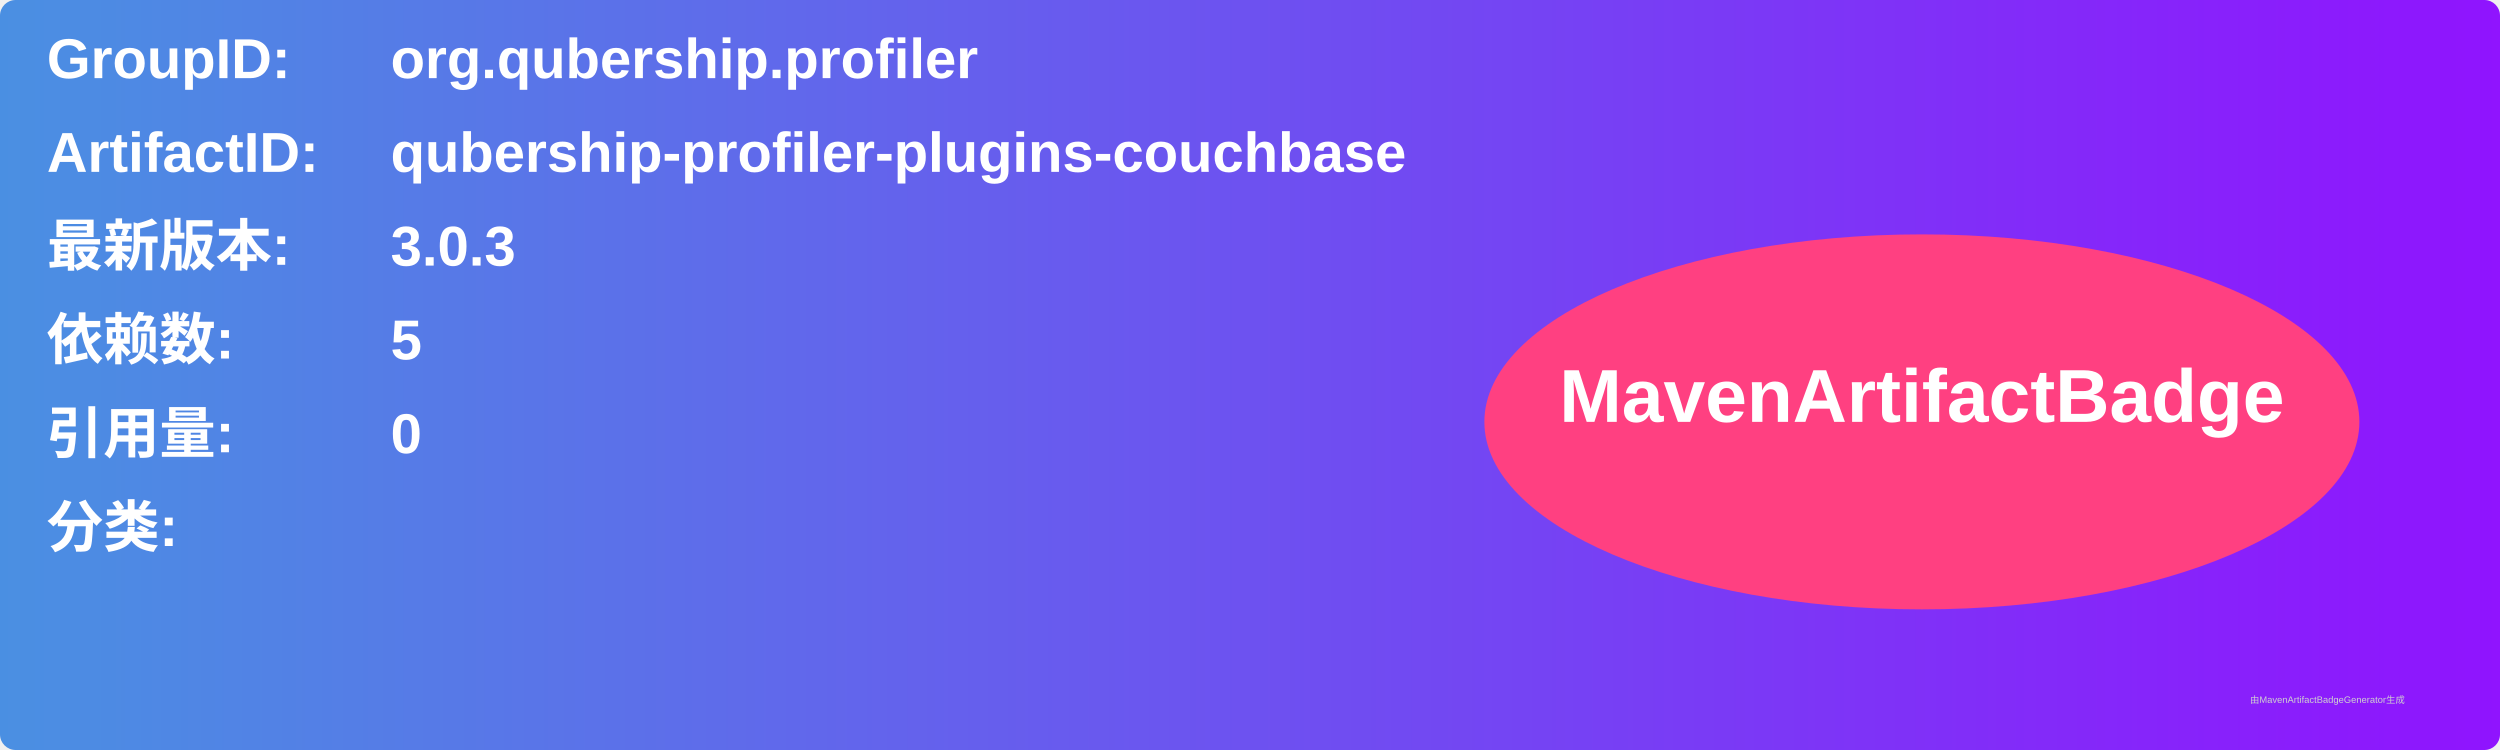
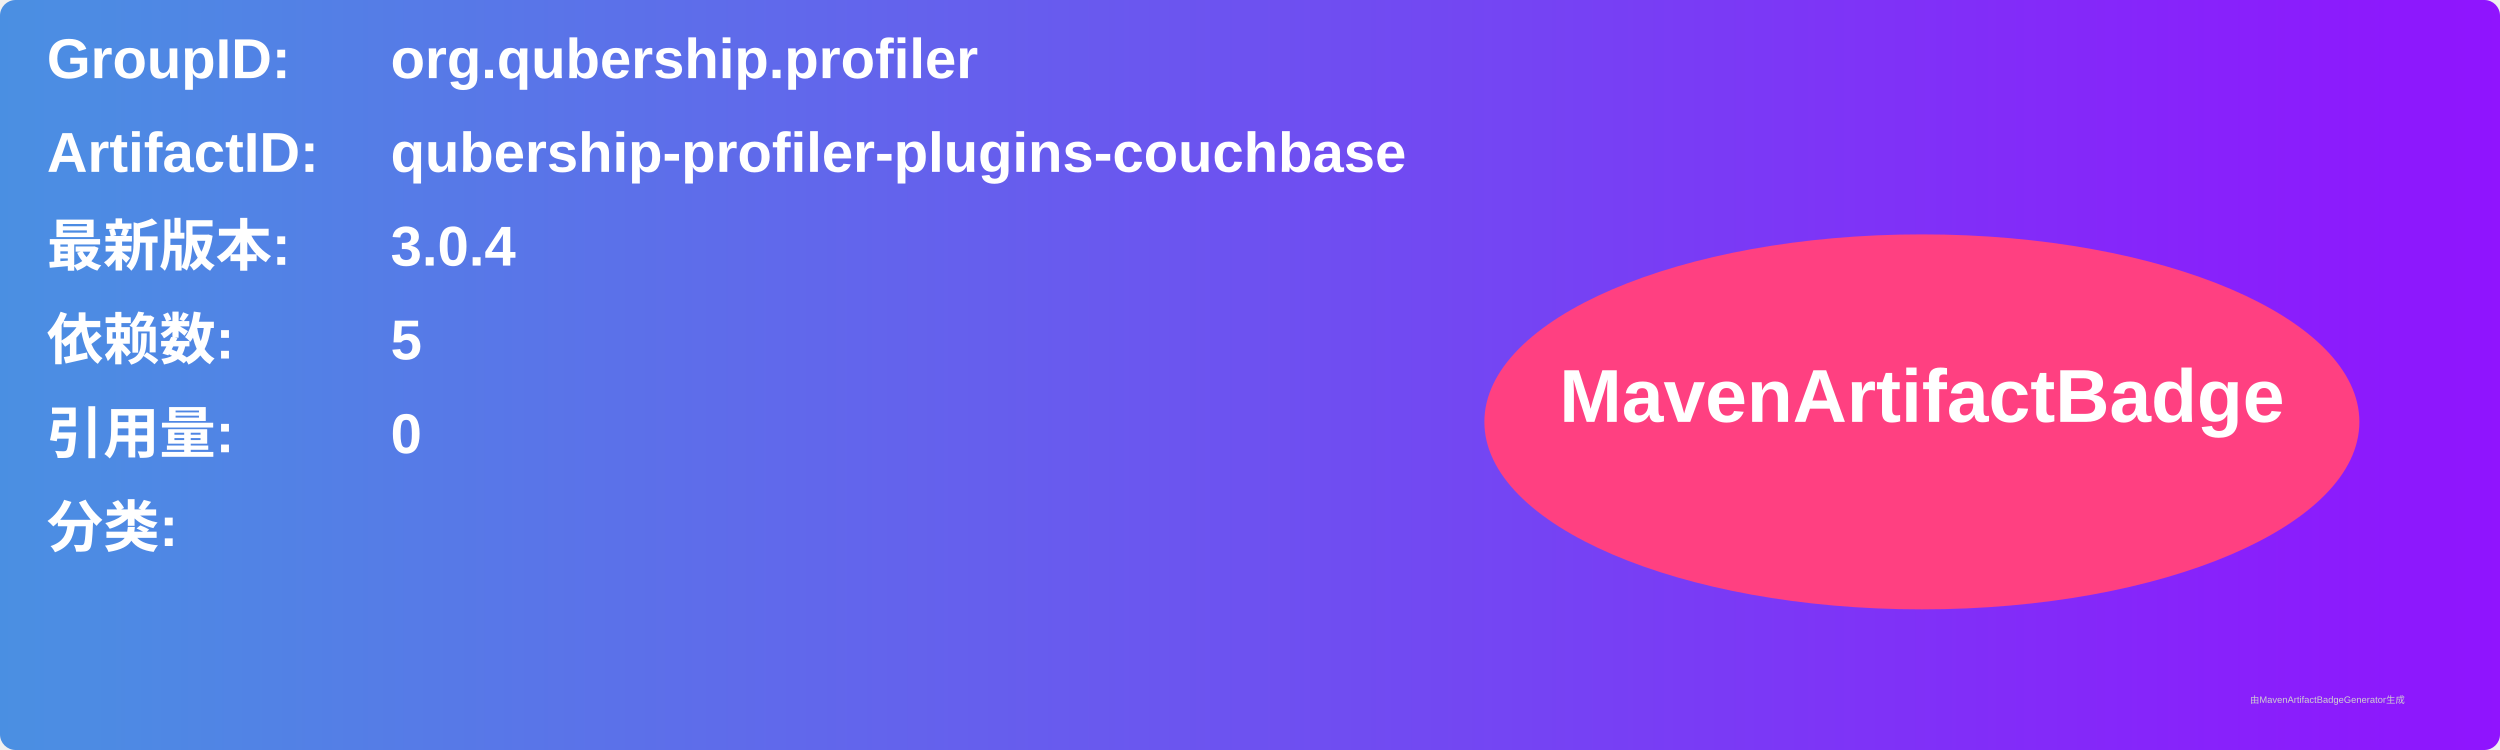
<svg xmlns="http://www.w3.org/2000/svg" width="800" height="240" viewBox="0 0 800 240">
  <linearGradient id="grad" x1="0%" y1="0%" x2="100%" y2="0%">
    <stop offset="0%" stop-color="#4a90e2" />
    <stop offset="100%" stop-color="#9013fe" />
  </linearGradient>
  <rect width="100%" height="100%" rx="5" ry="5" fill="url(#grad)" />
  <g transform="translate(15, 15)">
    <text x="0" y="10" font-family="Arial" font-size="18" fill="white" font-weight="bold" width="260">GroupID:</text>
    <text x="110" y="10" font-family="Arial" font-size="18" fill="white" font-weight="bold" width="460">org.qubership.profiler</text>
    <text x="0" y="40" font-family="Arial" font-size="18" fill="white" font-weight="bold" width="260">ArtifactID:</text>
    <text x="110" y="40" font-family="Arial" font-size="18" fill="white" font-weight="bold" width="460">qubership-profiler-plugins-couchbase</text>
    <text x="0" y="70" font-family="Arial" font-size="18" fill="white" font-weight="bold">最新版本:</text>
    <text x="110" y="70" font-family="Arial" font-size="18" fill="white" font-weight="bold">
-       <tspan font-weight="bold">3.0.3</tspan>
+       <tspan font-weight="bold">3.0.4</tspan>
    </text>
    <text x="0" y="100" font-family="Arial" font-size="18" fill="white" font-weight="bold">依赖数: </text>
    <text x="110" y="100" font-family="Arial" font-size="18" fill="white">
      <tspan font-weight="bold">5</tspan>
    </text>
    <text x="0" y="130" font-family="Arial" font-size="18" fill="white" font-weight="bold">引用量: </text>
    <text x="110" y="130" font-family="Arial" font-size="18" fill="white">
      <tspan font-weight="bold">0</tspan>
    </text>
    <text x="0" y="160" font-family="Arial" font-size="18" fill="white" font-weight="bold">分类:</text>
    <text x="10" y="190" font-family="Arial" font-size="10" fill="white">
      <tspan font-weight="bold" />
    </text>
    <ellipse cx="600" cy="120" rx="140" ry="60" fill="#ff4081" />
    <text x="600" y="120" text-anchor="middle" font-family="Arial" font-size="24" fill="white" font-weight="bold">MavenArtifactBadge</text>
  </g>
  <text x="720" y="225" font-family="Arial" font-size="3" fill="#d0d0d0">由MavenArtifactBadgeGenerator生成</text>
</svg>
